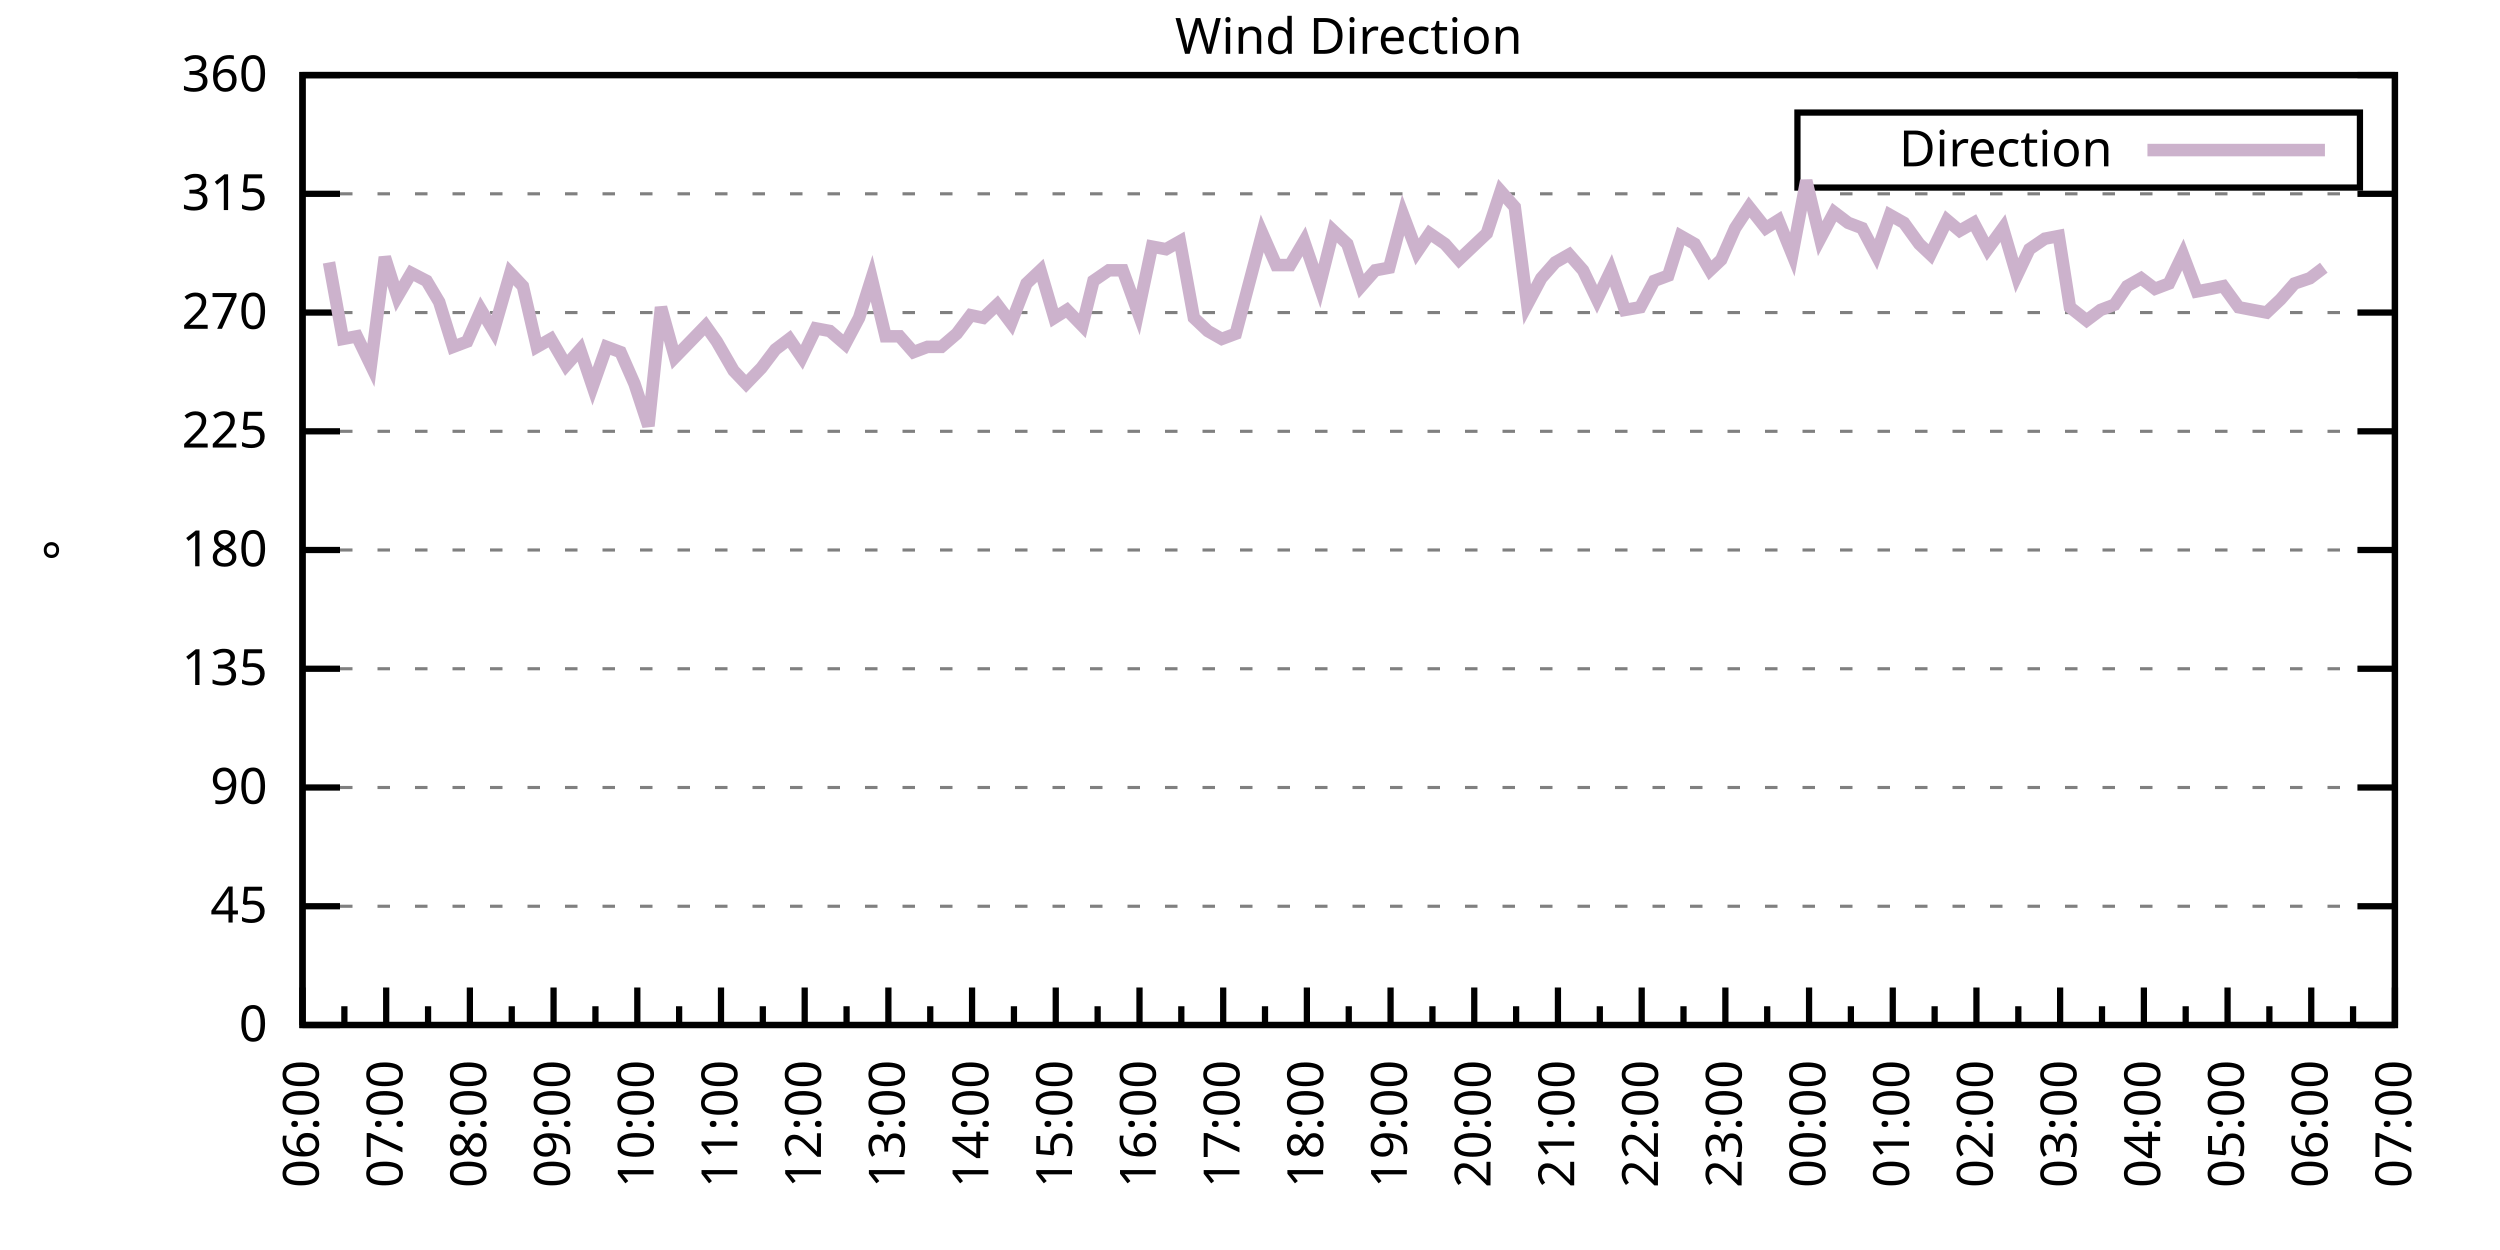
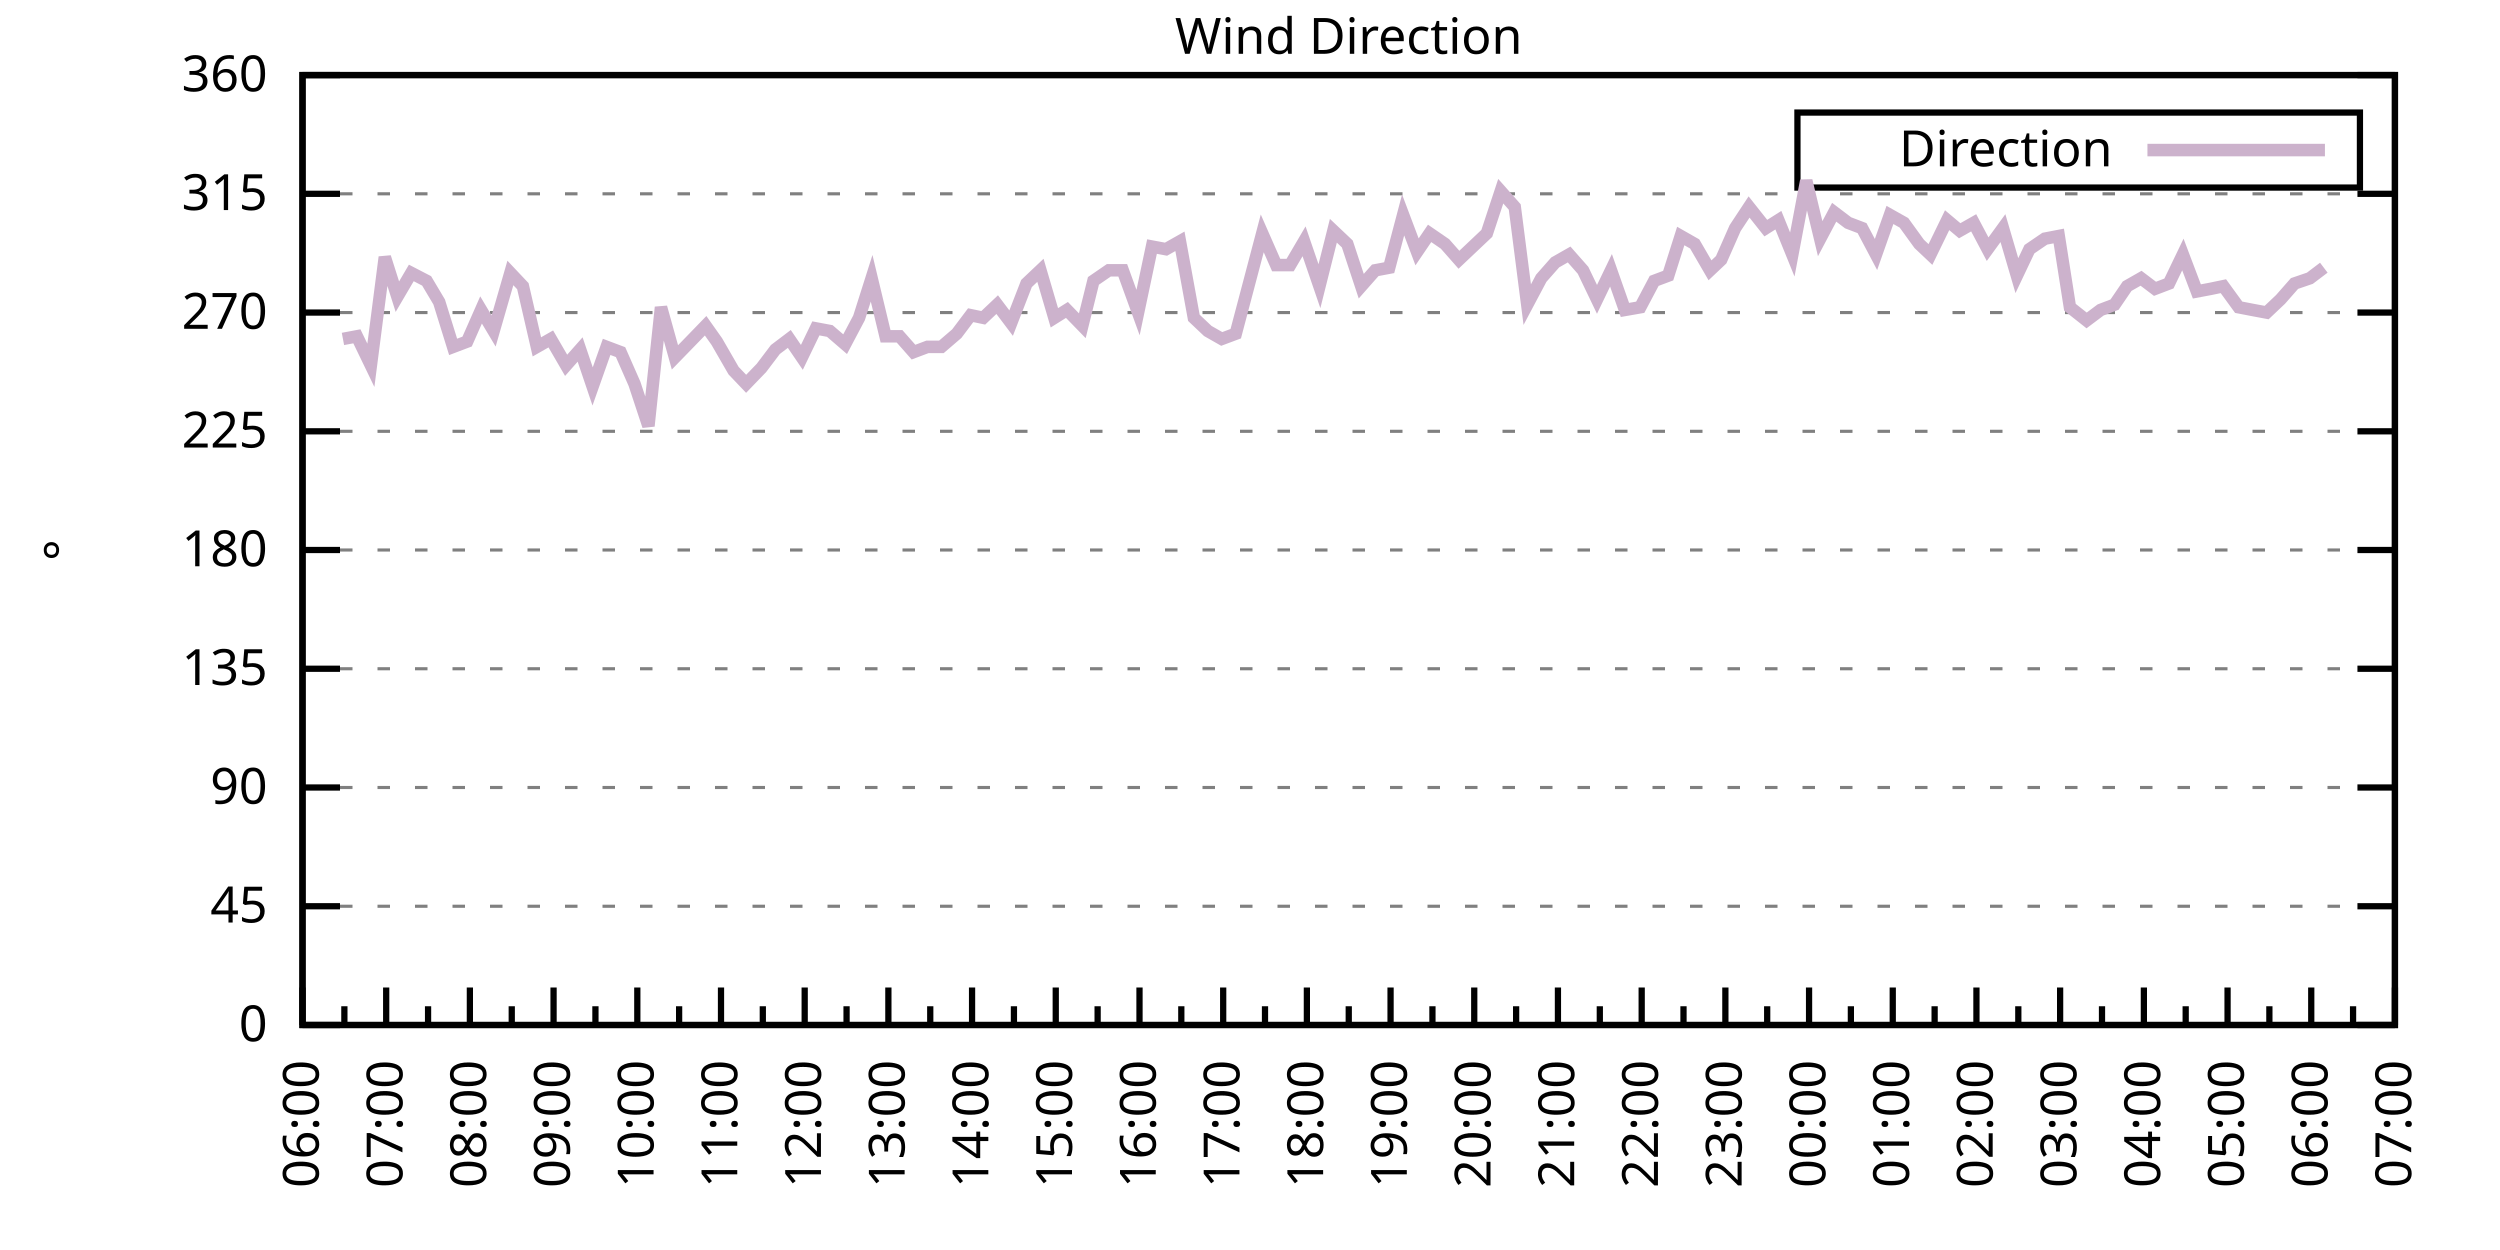
<svg xmlns="http://www.w3.org/2000/svg" xmlns:xlink="http://www.w3.org/1999/xlink" width="400" height="200" viewBox="0 0 400 200">
  <g id="gnuplot_canvas">
    <rect x="0" y="0" width="400" height="200" fill="none" />
    <defs>
      <circle id="gpDot" r="0.5" stroke-width="0.5" stroke="currentColor" />
      <path id="gpPt0" stroke-width="0.333" stroke="currentColor" d="M-1,0 h2 M0,-1 v2" />
      <path id="gpPt1" stroke-width="0.333" stroke="currentColor" d="M-1,-1 L1,1 M1,-1 L-1,1" />
      <path id="gpPt2" stroke-width="0.333" stroke="currentColor" d="M-1,0 L1,0 M0,-1 L0,1 M-1,-1 L1,1 M-1,1 L1,-1" />
      <rect id="gpPt3" stroke-width="0.333" stroke="currentColor" x="-1" y="-1" width="2" height="2" />
      <rect id="gpPt4" stroke-width="0.333" stroke="currentColor" fill="currentColor" x="-1" y="-1" width="2" height="2" />
      <circle id="gpPt5" stroke-width="0.333" stroke="currentColor" cx="0" cy="0" r="1" />
      <use xlink:href="#gpPt5" id="gpPt6" fill="currentColor" stroke="none" />
      <path id="gpPt7" stroke-width="0.333" stroke="currentColor" d="M0,-1.33 L-1.33,0.67 L1.33,0.67 z" />
      <use xlink:href="#gpPt7" id="gpPt8" fill="currentColor" stroke="none" />
      <use xlink:href="#gpPt7" id="gpPt9" stroke="currentColor" transform="rotate(180)" />
      <use xlink:href="#gpPt9" id="gpPt10" fill="currentColor" stroke="none" />
      <use xlink:href="#gpPt3" id="gpPt11" stroke="currentColor" transform="rotate(45)" />
      <use xlink:href="#gpPt11" id="gpPt12" fill="currentColor" stroke="none" />
      <path id="gpPt13" stroke-width="0.333" stroke="currentColor" d="M0,1.330 L1.265,0.411 L0.782,-1.067 L-0.782,-1.076 L-1.265,0.411 z" />
      <use xlink:href="#gpPt13" id="gpPt14" fill="currentColor" stroke="none" />
      <filter id="textbox" filterUnits="objectBoundingBox" x="0" y="0" height="1" width="1">
        <feFlood flood-color="white" flood-opacity="1" result="bgnd" />
        <feComposite in="SourceGraphic" in2="bgnd" operator="atop" />
      </filter>
      <filter id="greybox" filterUnits="objectBoundingBox" x="0" y="0" height="1" width="1">
        <feFlood flood-color="lightgrey" flood-opacity="1" result="grey" />
        <feComposite in="SourceGraphic" in2="grey" operator="atop" />
      </filter>
    </defs>
    <g fill="none" color="white" stroke="currentColor" stroke-width="1.00" stroke-linecap="butt" stroke-linejoin="miter">
</g>
    <g fill="none" color="black" stroke="currentColor" stroke-width="1.00" stroke-linecap="butt" stroke-linejoin="miter">
      <g stroke="none" shape-rendering="crispEdges">
        <polygon fill="rgb(255, 255, 255)" points="48.40,164.00 383.18,164.00 383.18,12.02 48.40,12.02 " />
      </g>
    </g>
    <g fill="none" color="black" stroke="currentColor" stroke-width="1.00" stroke-linecap="butt" stroke-linejoin="miter">
</g>
    <g fill="none" color="black" stroke="black" stroke-width="0.50" stroke-linecap="butt" stroke-linejoin="miter">
</g>
    <g fill="none" color="gray" stroke="currentColor" stroke-width="0.50" stroke-linecap="butt" stroke-linejoin="miter">
      <path stroke="gray" stroke-dasharray="2,4" class="gridline" d="M48.40,164.00 L383.19,164.00  " />
    </g>
    <g fill="none" color="gray" stroke="gray" stroke-width="1.00" stroke-linecap="butt" stroke-linejoin="miter">
</g>
    <g fill="none" color="black" stroke="currentColor" stroke-width="1.00" stroke-linecap="butt" stroke-linejoin="miter">
      <path stroke="black" d="M48.40,164.00 L54.40,164.00 M383.19,164.00 L377.19,164.00  " />
      <g transform="translate(42.80,166.60)" stroke="none" fill="black" font-family="Sans" font-size="8.00" text-anchor="end">
        <text>
          <tspan font-family="Sans"> 0</tspan>
        </text>
      </g>
    </g>
    <g fill="none" color="black" stroke="currentColor" stroke-width="1.00" stroke-linecap="butt" stroke-linejoin="miter">
</g>
    <g fill="none" color="black" stroke="black" stroke-width="0.50" stroke-linecap="butt" stroke-linejoin="miter">
</g>
    <g fill="none" color="gray" stroke="currentColor" stroke-width="0.50" stroke-linecap="butt" stroke-linejoin="miter">
      <path stroke="gray" stroke-dasharray="2,4" class="gridline" d="M48.40,145.00 L383.19,145.00  " />
    </g>
    <g fill="none" color="gray" stroke="gray" stroke-width="1.00" stroke-linecap="butt" stroke-linejoin="miter">
</g>
    <g fill="none" color="black" stroke="currentColor" stroke-width="1.00" stroke-linecap="butt" stroke-linejoin="miter">
      <path stroke="black" d="M48.40,145.00 L54.40,145.00 M383.19,145.00 L377.19,145.00  " />
      <g transform="translate(42.80,147.60)" stroke="none" fill="black" font-family="Sans" font-size="8.00" text-anchor="end">
        <text>
          <tspan font-family="Sans"> 45</tspan>
        </text>
      </g>
    </g>
    <g fill="none" color="black" stroke="currentColor" stroke-width="1.00" stroke-linecap="butt" stroke-linejoin="miter">
</g>
    <g fill="none" color="black" stroke="black" stroke-width="0.50" stroke-linecap="butt" stroke-linejoin="miter">
</g>
    <g fill="none" color="gray" stroke="currentColor" stroke-width="0.50" stroke-linecap="butt" stroke-linejoin="miter">
      <path stroke="gray" stroke-dasharray="2,4" class="gridline" d="M48.40,126.00 L383.19,126.00  " />
    </g>
    <g fill="none" color="gray" stroke="gray" stroke-width="1.00" stroke-linecap="butt" stroke-linejoin="miter">
</g>
    <g fill="none" color="black" stroke="currentColor" stroke-width="1.00" stroke-linecap="butt" stroke-linejoin="miter">
      <path stroke="black" d="M48.40,126.00 L54.40,126.00 M383.19,126.00 L377.19,126.00  " />
      <g transform="translate(42.80,128.60)" stroke="none" fill="black" font-family="Sans" font-size="8.00" text-anchor="end">
        <text>
          <tspan font-family="Sans"> 90</tspan>
        </text>
      </g>
    </g>
    <g fill="none" color="black" stroke="currentColor" stroke-width="1.00" stroke-linecap="butt" stroke-linejoin="miter">
</g>
    <g fill="none" color="black" stroke="black" stroke-width="0.50" stroke-linecap="butt" stroke-linejoin="miter">
</g>
    <g fill="none" color="gray" stroke="currentColor" stroke-width="0.50" stroke-linecap="butt" stroke-linejoin="miter">
      <path stroke="gray" stroke-dasharray="2,4" class="gridline" d="M48.40,107.00 L383.19,107.00  " />
    </g>
    <g fill="none" color="gray" stroke="gray" stroke-width="1.00" stroke-linecap="butt" stroke-linejoin="miter">
</g>
    <g fill="none" color="black" stroke="currentColor" stroke-width="1.00" stroke-linecap="butt" stroke-linejoin="miter">
      <path stroke="black" d="M48.40,107.00 L54.40,107.00 M383.19,107.00 L377.19,107.00  " />
      <g transform="translate(42.80,109.60)" stroke="none" fill="black" font-family="Sans" font-size="8.00" text-anchor="end">
        <text>
          <tspan font-family="Sans"> 135</tspan>
        </text>
      </g>
    </g>
    <g fill="none" color="black" stroke="currentColor" stroke-width="1.00" stroke-linecap="butt" stroke-linejoin="miter">
</g>
    <g fill="none" color="black" stroke="black" stroke-width="0.50" stroke-linecap="butt" stroke-linejoin="miter">
</g>
    <g fill="none" color="gray" stroke="currentColor" stroke-width="0.50" stroke-linecap="butt" stroke-linejoin="miter">
      <path stroke="gray" stroke-dasharray="2,4" class="gridline" d="M48.40,88.00 L383.19,88.00  " />
    </g>
    <g fill="none" color="gray" stroke="gray" stroke-width="1.00" stroke-linecap="butt" stroke-linejoin="miter">
</g>
    <g fill="none" color="black" stroke="currentColor" stroke-width="1.00" stroke-linecap="butt" stroke-linejoin="miter">
      <path stroke="black" d="M48.40,88.00 L54.40,88.00 M383.19,88.00 L377.19,88.00  " />
      <g transform="translate(42.80,90.60)" stroke="none" fill="black" font-family="Sans" font-size="8.00" text-anchor="end">
        <text>
          <tspan font-family="Sans"> 180</tspan>
        </text>
      </g>
    </g>
    <g fill="none" color="black" stroke="currentColor" stroke-width="1.00" stroke-linecap="butt" stroke-linejoin="miter">
</g>
    <g fill="none" color="black" stroke="black" stroke-width="0.50" stroke-linecap="butt" stroke-linejoin="miter">
</g>
    <g fill="none" color="gray" stroke="currentColor" stroke-width="0.50" stroke-linecap="butt" stroke-linejoin="miter">
      <path stroke="gray" stroke-dasharray="2,4" class="gridline" d="M48.40,69.01 L383.19,69.01  " />
    </g>
    <g fill="none" color="gray" stroke="gray" stroke-width="1.00" stroke-linecap="butt" stroke-linejoin="miter">
</g>
    <g fill="none" color="black" stroke="currentColor" stroke-width="1.00" stroke-linecap="butt" stroke-linejoin="miter">
      <path stroke="black" d="M48.40,69.01 L54.40,69.01 M383.19,69.01 L377.19,69.01  " />
      <g transform="translate(42.80,71.61)" stroke="none" fill="black" font-family="Sans" font-size="8.00" text-anchor="end">
        <text>
          <tspan font-family="Sans"> 225</tspan>
        </text>
      </g>
    </g>
    <g fill="none" color="black" stroke="currentColor" stroke-width="1.00" stroke-linecap="butt" stroke-linejoin="miter">
</g>
    <g fill="none" color="black" stroke="black" stroke-width="0.50" stroke-linecap="butt" stroke-linejoin="miter">
</g>
    <g fill="none" color="gray" stroke="currentColor" stroke-width="0.50" stroke-linecap="butt" stroke-linejoin="miter">
      <path stroke="gray" stroke-dasharray="2,4" class="gridline" d="M48.40,50.01 L383.19,50.01  " />
    </g>
    <g fill="none" color="gray" stroke="gray" stroke-width="1.00" stroke-linecap="butt" stroke-linejoin="miter">
</g>
    <g fill="none" color="black" stroke="currentColor" stroke-width="1.00" stroke-linecap="butt" stroke-linejoin="miter">
      <path stroke="black" d="M48.40,50.01 L54.40,50.01 M383.19,50.01 L377.19,50.01  " />
      <g transform="translate(42.80,52.61)" stroke="none" fill="black" font-family="Sans" font-size="8.00" text-anchor="end">
        <text>
          <tspan font-family="Sans"> 270</tspan>
        </text>
      </g>
    </g>
    <g fill="none" color="black" stroke="currentColor" stroke-width="1.00" stroke-linecap="butt" stroke-linejoin="miter">
</g>
    <g fill="none" color="black" stroke="black" stroke-width="0.50" stroke-linecap="butt" stroke-linejoin="miter">
</g>
    <g fill="none" color="gray" stroke="currentColor" stroke-width="0.50" stroke-linecap="butt" stroke-linejoin="miter">
      <path stroke="gray" stroke-dasharray="2,4" class="gridline" d="M48.40,31.01 L383.19,31.01  " />
    </g>
    <g fill="none" color="gray" stroke="gray" stroke-width="1.00" stroke-linecap="butt" stroke-linejoin="miter">
</g>
    <g fill="none" color="black" stroke="currentColor" stroke-width="1.00" stroke-linecap="butt" stroke-linejoin="miter">
      <path stroke="black" d="M48.40,31.01 L54.40,31.01 M383.19,31.01 L377.19,31.01  " />
      <g transform="translate(42.80,33.61)" stroke="none" fill="black" font-family="Sans" font-size="8.00" text-anchor="end">
        <text>
          <tspan font-family="Sans"> 315</tspan>
        </text>
      </g>
    </g>
    <g fill="none" color="black" stroke="currentColor" stroke-width="1.00" stroke-linecap="butt" stroke-linejoin="miter">
</g>
    <g fill="none" color="black" stroke="black" stroke-width="0.50" stroke-linecap="butt" stroke-linejoin="miter">
</g>
    <g fill="none" color="gray" stroke="currentColor" stroke-width="0.50" stroke-linecap="butt" stroke-linejoin="miter">
      <path stroke="gray" stroke-dasharray="2,4" class="gridline" d="M48.40,12.01 L383.19,12.01  " />
    </g>
    <g fill="none" color="gray" stroke="gray" stroke-width="1.00" stroke-linecap="butt" stroke-linejoin="miter">
</g>
    <g fill="none" color="black" stroke="currentColor" stroke-width="1.00" stroke-linecap="butt" stroke-linejoin="miter">
      <path stroke="black" d="M48.40,12.01 L54.40,12.01 M383.19,12.01 L377.19,12.01  " />
      <g transform="translate(42.80,14.61)" stroke="none" fill="black" font-family="Sans" font-size="8.00" text-anchor="end">
        <text>
          <tspan font-family="Sans"> 360</tspan>
        </text>
      </g>
    </g>
    <g fill="none" color="black" stroke="currentColor" stroke-width="1.00" stroke-linecap="butt" stroke-linejoin="miter">
      <path stroke="black" d="M48.40,164.00 L48.40,158.00  " />
      <g transform="translate(51.00,169.60) rotate(270)" stroke="none" fill="black" font-family="Sans" font-size="8.00" text-anchor="end">
        <text>
          <tspan font-family="Sans">06:00</tspan>
        </text>
      </g>
    </g>
    <g fill="none" color="black" stroke="currentColor" stroke-width="1.00" stroke-linecap="butt" stroke-linejoin="miter">
      <path stroke="black" d="M55.10,164.00 L55.10,161.00 M61.79,164.00 L61.79,158.00  " />
      <g transform="translate(64.39,169.60) rotate(270)" stroke="none" fill="black" font-family="Sans" font-size="8.00" text-anchor="end">
        <text>
          <tspan font-family="Sans">07:00</tspan>
        </text>
      </g>
    </g>
    <g fill="none" color="black" stroke="currentColor" stroke-width="1.00" stroke-linecap="butt" stroke-linejoin="miter">
      <path stroke="black" d="M68.49,164.00 L68.49,161.00 M75.18,164.00 L75.18,158.00  " />
      <g transform="translate(77.78,169.60) rotate(270)" stroke="none" fill="black" font-family="Sans" font-size="8.00" text-anchor="end">
        <text>
          <tspan font-family="Sans">08:00</tspan>
        </text>
      </g>
    </g>
    <g fill="none" color="black" stroke="currentColor" stroke-width="1.00" stroke-linecap="butt" stroke-linejoin="miter">
      <path stroke="black" d="M81.88,164.00 L81.88,161.00 M88.57,164.00 L88.57,158.00  " />
      <g transform="translate(91.17,169.60) rotate(270)" stroke="none" fill="black" font-family="Sans" font-size="8.00" text-anchor="end">
        <text>
          <tspan font-family="Sans">09:00</tspan>
        </text>
      </g>
    </g>
    <g fill="none" color="black" stroke="currentColor" stroke-width="1.00" stroke-linecap="butt" stroke-linejoin="miter">
      <path stroke="black" d="M95.27,164.00 L95.27,161.00 M101.97,164.00 L101.97,158.00  " />
      <g transform="translate(104.57,169.60) rotate(270)" stroke="none" fill="black" font-family="Sans" font-size="8.00" text-anchor="end">
        <text>
          <tspan font-family="Sans">10:00</tspan>
        </text>
      </g>
    </g>
    <g fill="none" color="black" stroke="currentColor" stroke-width="1.00" stroke-linecap="butt" stroke-linejoin="miter">
      <path stroke="black" d="M108.66,164.00 L108.66,161.00 M115.36,164.00 L115.36,158.00  " />
      <g transform="translate(117.96,169.60) rotate(270)" stroke="none" fill="black" font-family="Sans" font-size="8.00" text-anchor="end">
        <text>
          <tspan font-family="Sans">11:00</tspan>
        </text>
      </g>
    </g>
    <g fill="none" color="black" stroke="currentColor" stroke-width="1.00" stroke-linecap="butt" stroke-linejoin="miter">
      <path stroke="black" d="M122.05,164.00 L122.05,161.00 M128.75,164.00 L128.75,158.00  " />
      <g transform="translate(131.35,169.60) rotate(270)" stroke="none" fill="black" font-family="Sans" font-size="8.00" text-anchor="end">
        <text>
          <tspan font-family="Sans">12:00</tspan>
        </text>
      </g>
    </g>
    <g fill="none" color="black" stroke="currentColor" stroke-width="1.00" stroke-linecap="butt" stroke-linejoin="miter">
      <path stroke="black" d="M135.45,164.00 L135.45,161.00 M142.14,164.00 L142.14,158.00  " />
      <g transform="translate(144.74,169.60) rotate(270)" stroke="none" fill="black" font-family="Sans" font-size="8.00" text-anchor="end">
        <text>
          <tspan font-family="Sans">13:00</tspan>
        </text>
      </g>
    </g>
    <g fill="none" color="black" stroke="currentColor" stroke-width="1.00" stroke-linecap="butt" stroke-linejoin="miter">
      <path stroke="black" d="M148.84,164.00 L148.84,161.00 M155.53,164.00 L155.53,158.00  " />
      <g transform="translate(158.13,169.60) rotate(270)" stroke="none" fill="black" font-family="Sans" font-size="8.00" text-anchor="end">
        <text>
          <tspan font-family="Sans">14:00</tspan>
        </text>
      </g>
    </g>
    <g fill="none" color="black" stroke="currentColor" stroke-width="1.00" stroke-linecap="butt" stroke-linejoin="miter">
      <path stroke="black" d="M162.23,164.00 L162.23,161.00 M168.92,164.00 L168.92,158.00  " />
      <g transform="translate(171.52,169.60) rotate(270)" stroke="none" fill="black" font-family="Sans" font-size="8.00" text-anchor="end">
        <text>
          <tspan font-family="Sans">15:00</tspan>
        </text>
      </g>
    </g>
    <g fill="none" color="black" stroke="currentColor" stroke-width="1.00" stroke-linecap="butt" stroke-linejoin="miter">
      <path stroke="black" d="M175.62,164.00 L175.62,161.00 M182.32,164.00 L182.32,158.00  " />
      <g transform="translate(184.92,169.60) rotate(270)" stroke="none" fill="black" font-family="Sans" font-size="8.00" text-anchor="end">
        <text>
          <tspan font-family="Sans">16:00</tspan>
        </text>
      </g>
    </g>
    <g fill="none" color="black" stroke="currentColor" stroke-width="1.00" stroke-linecap="butt" stroke-linejoin="miter">
      <path stroke="black" d="M189.01,164.00 L189.01,161.00 M195.71,164.00 L195.71,158.00  " />
      <g transform="translate(198.31,169.60) rotate(270)" stroke="none" fill="black" font-family="Sans" font-size="8.00" text-anchor="end">
        <text>
          <tspan font-family="Sans">17:00</tspan>
        </text>
      </g>
    </g>
    <g fill="none" color="black" stroke="currentColor" stroke-width="1.00" stroke-linecap="butt" stroke-linejoin="miter">
      <path stroke="black" d="M202.40,164.00 L202.40,161.00 M209.10,164.00 L209.10,158.00  " />
      <g transform="translate(211.70,169.60) rotate(270)" stroke="none" fill="black" font-family="Sans" font-size="8.00" text-anchor="end">
        <text>
          <tspan font-family="Sans">18:00</tspan>
        </text>
      </g>
    </g>
    <g fill="none" color="black" stroke="currentColor" stroke-width="1.00" stroke-linecap="butt" stroke-linejoin="miter">
      <path stroke="black" d="M215.80,164.00 L215.80,161.00 M222.49,164.00 L222.49,158.00  " />
      <g transform="translate(225.09,169.60) rotate(270)" stroke="none" fill="black" font-family="Sans" font-size="8.00" text-anchor="end">
        <text>
          <tspan font-family="Sans">19:00</tspan>
        </text>
      </g>
    </g>
    <g fill="none" color="black" stroke="currentColor" stroke-width="1.00" stroke-linecap="butt" stroke-linejoin="miter">
      <path stroke="black" d="M229.19,164.00 L229.19,161.00 M235.88,164.00 L235.88,158.00  " />
      <g transform="translate(238.48,169.60) rotate(270)" stroke="none" fill="black" font-family="Sans" font-size="8.00" text-anchor="end">
        <text>
          <tspan font-family="Sans">20:00</tspan>
        </text>
      </g>
    </g>
    <g fill="none" color="black" stroke="currentColor" stroke-width="1.00" stroke-linecap="butt" stroke-linejoin="miter">
      <path stroke="black" d="M242.58,164.00 L242.58,161.00 M249.27,164.00 L249.27,158.00  " />
      <g transform="translate(251.87,169.60) rotate(270)" stroke="none" fill="black" font-family="Sans" font-size="8.00" text-anchor="end">
        <text>
          <tspan font-family="Sans">21:00</tspan>
        </text>
      </g>
    </g>
    <g fill="none" color="black" stroke="currentColor" stroke-width="1.00" stroke-linecap="butt" stroke-linejoin="miter">
      <path stroke="black" d="M255.97,164.00 L255.97,161.00 M262.67,164.00 L262.67,158.00  " />
      <g transform="translate(265.27,169.60) rotate(270)" stroke="none" fill="black" font-family="Sans" font-size="8.00" text-anchor="end">
        <text>
          <tspan font-family="Sans">22:00</tspan>
        </text>
      </g>
    </g>
    <g fill="none" color="black" stroke="currentColor" stroke-width="1.00" stroke-linecap="butt" stroke-linejoin="miter">
      <path stroke="black" d="M269.36,164.00 L269.36,161.00 M276.06,164.00 L276.06,158.00  " />
      <g transform="translate(278.66,169.60) rotate(270)" stroke="none" fill="black" font-family="Sans" font-size="8.00" text-anchor="end">
        <text>
          <tspan font-family="Sans">23:00</tspan>
        </text>
      </g>
    </g>
    <g fill="none" color="black" stroke="currentColor" stroke-width="1.00" stroke-linecap="butt" stroke-linejoin="miter">
      <path stroke="black" d="M282.75,164.00 L282.75,161.00 M289.45,164.00 L289.45,158.00  " />
      <g transform="translate(292.05,169.60) rotate(270)" stroke="none" fill="black" font-family="Sans" font-size="8.00" text-anchor="end">
        <text>
          <tspan font-family="Sans">00:00</tspan>
        </text>
      </g>
    </g>
    <g fill="none" color="black" stroke="currentColor" stroke-width="1.00" stroke-linecap="butt" stroke-linejoin="miter">
      <path stroke="black" d="M296.14,164.00 L296.14,161.00 M302.84,164.00 L302.84,158.00  " />
      <g transform="translate(305.44,169.60) rotate(270)" stroke="none" fill="black" font-family="Sans" font-size="8.00" text-anchor="end">
        <text>
          <tspan font-family="Sans">01:00</tspan>
        </text>
      </g>
    </g>
    <g fill="none" color="black" stroke="currentColor" stroke-width="1.00" stroke-linecap="butt" stroke-linejoin="miter">
      <path stroke="black" d="M309.54,164.00 L309.54,161.00 M316.23,164.00 L316.23,158.00  " />
      <g transform="translate(318.83,169.60) rotate(270)" stroke="none" fill="black" font-family="Sans" font-size="8.00" text-anchor="end">
        <text>
          <tspan font-family="Sans">02:00</tspan>
        </text>
      </g>
    </g>
    <g fill="none" color="black" stroke="currentColor" stroke-width="1.00" stroke-linecap="butt" stroke-linejoin="miter">
      <path stroke="black" d="M322.93,164.00 L322.93,161.00 M329.62,164.00 L329.62,158.00  " />
      <g transform="translate(332.22,169.60) rotate(270)" stroke="none" fill="black" font-family="Sans" font-size="8.00" text-anchor="end">
        <text>
          <tspan font-family="Sans">03:00</tspan>
        </text>
      </g>
    </g>
    <g fill="none" color="black" stroke="currentColor" stroke-width="1.00" stroke-linecap="butt" stroke-linejoin="miter">
      <path stroke="black" d="M336.32,164.00 L336.32,161.00 M343.02,164.00 L343.02,158.00  " />
      <g transform="translate(345.62,169.60) rotate(270)" stroke="none" fill="black" font-family="Sans" font-size="8.00" text-anchor="end">
        <text>
          <tspan font-family="Sans">04:00</tspan>
        </text>
      </g>
    </g>
    <g fill="none" color="black" stroke="currentColor" stroke-width="1.00" stroke-linecap="butt" stroke-linejoin="miter">
      <path stroke="black" d="M349.71,164.00 L349.71,161.00 M356.41,164.00 L356.41,158.00  " />
      <g transform="translate(359.01,169.60) rotate(270)" stroke="none" fill="black" font-family="Sans" font-size="8.00" text-anchor="end">
        <text>
          <tspan font-family="Sans">05:00</tspan>
        </text>
      </g>
    </g>
    <g fill="none" color="black" stroke="currentColor" stroke-width="1.00" stroke-linecap="butt" stroke-linejoin="miter">
      <path stroke="black" d="M363.10,164.00 L363.10,161.00 M369.80,164.00 L369.80,158.00  " />
      <g transform="translate(372.40,169.60) rotate(270)" stroke="none" fill="black" font-family="Sans" font-size="8.00" text-anchor="end">
        <text>
          <tspan font-family="Sans">06:00</tspan>
        </text>
      </g>
    </g>
    <g fill="none" color="black" stroke="currentColor" stroke-width="1.00" stroke-linecap="butt" stroke-linejoin="miter">
      <path stroke="black" d="M376.49,164.00 L376.49,161.00 M383.19,164.00 L383.19,158.00  " />
      <g transform="translate(385.79,169.60) rotate(270)" stroke="none" fill="black" font-family="Sans" font-size="8.00" text-anchor="end">
        <text>
          <tspan font-family="Sans">07:00</tspan>
        </text>
      </g>
    </g>
    <g fill="none" color="black" stroke="currentColor" stroke-width="1.00" stroke-linecap="butt" stroke-linejoin="miter">
</g>
    <g fill="none" color="black" stroke="currentColor" stroke-width="1.00" stroke-linecap="butt" stroke-linejoin="miter">
      <path stroke="black" d="M48.40,12.01 L48.40,164.00 L383.19,164.00 L383.19,12.01 L48.40,12.01 Z  " />
    </g>
    <g fill="none" color="black" stroke="currentColor" stroke-width="1.00" stroke-linecap="butt" stroke-linejoin="miter">
      <g transform="translate(12.80,88.01) rotate(270)" stroke="none" fill="black" font-family="Sans" font-size="8.00" text-anchor="middle">
        <text>
          <tspan font-family="Sans">°</tspan>
        </text>
      </g>
    </g>
    <g fill="none" color="black" stroke="currentColor" stroke-width="1.00" stroke-linecap="butt" stroke-linejoin="miter">
</g>
    <g fill="none" color="black" stroke="currentColor" stroke-width="1.00" stroke-linecap="butt" stroke-linejoin="miter">
      <path stroke="black" d="M287.59,30.01 L287.59,18.01 L377.59,18.01 L377.59,30.01 L287.59,30.01 Z  " />
    </g>
    <g id="Wind_direction_plot_1">
      <g fill="none" color="white" stroke="black" stroke-width="2.00" stroke-linecap="butt" stroke-linejoin="miter">
</g>
      <g fill="none" color="black" stroke="currentColor" stroke-width="2.00" stroke-linecap="butt" stroke-linejoin="miter">
        <g transform="translate(337.99,26.61)" stroke="none" fill="black" font-family="Sans" font-size="8.00" text-anchor="end">
          <text>
            <tspan font-family="Sans">Direction</tspan>
          </text>
        </g>
      </g>
      <g fill="none" color="black" stroke="currentColor" stroke-width="2.00" stroke-linecap="butt" stroke-linejoin="miter">
-         <path stroke="rgb(204, 178, 204)" d="M343.59,24.01 L371.99,24.01 M52.64,41.99 L54.87,54.23 L57.10,53.81 L59.34,58.45 L61.57,41.14 L63.58,47.47   L65.81,43.67 L68.26,44.94 L70.27,48.32 L72.50,55.50 L74.74,54.65 L76.97,49.59 L78.98,52.96 L81.66,43.67   L83.66,45.79 L85.90,55.50 L88.13,54.23 L90.58,58.45 L92.82,55.92 L94.82,61.83 L97.06,55.50 L99.29,56.34   L101.52,61.41 L103.75,68.16 L105.76,49.16 L107.99,57.18 L110.45,54.65 L112.90,52.12 L114.69,54.65 L117.37,59.30   L119.38,61.41 L121.83,58.87 L124.06,55.92 L126.29,54.23 L128.30,57.18 L130.54,52.54 L132.77,52.96 L135.22,55.07   L137.45,50.85 L139.46,44.52 L141.69,53.81 L143.93,53.81 L146.16,56.34 L148.39,55.50 L150.62,55.50 L153.08,53.39   L155.31,50.43 L157.32,50.85 L159.55,48.74 L161.78,51.70 L164.24,45.36 L166.47,43.25 L168.70,50.85 L170.71,49.59   L173.17,52.12 L174.95,44.94 L177.41,43.25 L179.64,43.25 L182.09,50.01 L184.32,39.45 L186.56,39.87 L188.79,38.61   L191.02,50.85 L193.25,52.96 L195.48,54.23 L197.72,53.39 L199.73,45.79 L201.96,37.34 L204.19,42.41 L206.42,42.41   L208.65,38.61 L211.11,45.79 L213.34,36.92 L215.57,39.03 L217.80,45.79 L220.04,43.25 L222.27,42.83 L224.50,34.39   L226.73,40.30 L228.74,37.34 L231.20,39.03 L233.43,41.56 L235.66,39.45 L237.89,37.34 L240.12,30.59 L242.36,33.12   L244.36,48.74 L246.60,44.52 L248.83,41.99 L251.06,40.72 L253.29,43.25 L255.52,47.90 L257.76,43.25 L259.99,49.59   L262.44,49.16 L264.67,44.94 L266.91,44.10 L268.92,37.76 L271.15,39.03 L273.60,43.25 L275.39,41.56 L277.62,36.50   L279.85,33.12 L282.53,36.50 L284.54,35.23 L286.77,40.72 L289.00,28.90 L291.23,38.19 L293.47,33.96 L295.70,35.65   L297.93,36.50 L300.16,40.72 L302.39,34.39 L304.63,35.65 L307.08,39.03 L308.87,40.72 L311.54,35.23 L313.55,36.92   L315.79,35.65 L318.02,39.87 L320.47,36.50 L322.70,44.10 L324.71,39.87 L327.17,38.19 L329.40,37.76 L331.19,49.16   L333.86,51.27 L336.10,49.59 L338.33,48.74 L340.34,45.79 L342.57,44.52 L344.80,46.21 L347.03,45.36 L349.26,40.72   L351.50,46.63 L353.73,46.21 L355.74,45.79 L358.19,49.16 L360.42,49.59 L362.66,50.01 L364.89,47.90 L367.12,45.36   L369.58,44.52 L371.81,42.83  " />
+         <path stroke="rgb(204, 178, 204)" d="M343.59,24.01 L371.99,24.01 M54.87,54.23 L57.10,53.81 L59.34,58.45 L61.57,41.14 L63.58,47.47 L65.81,43.67   L68.26,44.94 L70.27,48.32 L72.50,55.50 L74.74,54.65 L76.97,49.59 L78.98,52.96 L81.66,43.67 L83.66,45.79   L85.90,55.50 L88.13,54.23 L90.58,58.45 L92.82,55.92 L94.82,61.83 L97.06,55.50 L99.29,56.34 L101.52,61.41   L103.75,68.16 L105.76,49.16 L107.99,57.18 L110.45,54.65 L112.90,52.12 L114.69,54.65 L117.37,59.30 L119.38,61.41   L121.83,58.87 L124.06,55.92 L126.29,54.23 L128.30,57.18 L130.54,52.54 L132.77,52.96 L135.22,55.07 L137.45,50.85   L139.46,44.52 L141.69,53.81 L143.93,53.81 L146.16,56.34 L148.39,55.50 L150.62,55.50 L153.08,53.39 L155.31,50.43   L157.32,50.85 L159.55,48.74 L161.78,51.70 L164.24,45.36 L166.47,43.25 L168.70,50.85 L170.71,49.59 L173.17,52.12   L174.95,44.94 L177.41,43.25 L179.64,43.25 L182.09,50.01 L184.32,39.45 L186.56,39.87 L188.79,38.61 L191.02,50.85   L193.25,52.96 L195.48,54.23 L197.72,53.39 L199.73,45.79 L201.96,37.34 L204.19,42.41 L206.42,42.41 L208.65,38.61   L211.11,45.79 L213.34,36.92 L215.57,39.03 L217.80,45.79 L220.04,43.25 L222.27,42.83 L224.50,34.39 L226.73,40.30   L228.74,37.34 L231.20,39.03 L233.43,41.56 L235.66,39.45 L237.89,37.34 L240.12,30.59 L242.36,33.12 L244.36,48.74   L246.60,44.52 L248.83,41.99 L251.06,40.72 L253.29,43.25 L255.52,47.90 L257.76,43.25 L259.99,49.59 L262.44,49.16   L264.67,44.94 L266.91,44.10 L268.92,37.76 L271.15,39.03 L273.60,43.25 L275.39,41.56 L277.62,36.50 L279.85,33.12   L282.53,36.50 L284.54,35.23 L286.77,40.72 L289.00,28.90 L291.23,38.19 L293.47,33.96 L295.70,35.65 L297.93,36.50   L300.16,40.72 L302.39,34.39 L304.63,35.65 L307.08,39.03 L308.87,40.72 L311.54,35.23 L313.55,36.92 L315.79,35.65   L318.02,39.87 L320.47,36.50 L322.70,44.10 L324.71,39.87 L327.17,38.19 L329.40,37.76 L331.19,49.16 L333.86,51.27   L336.10,49.59 L338.33,48.74 L340.34,45.79 L342.57,44.52 L344.80,46.21 L347.03,45.36 L349.26,40.72 L351.50,46.63   L353.73,46.21 L355.74,45.79 L358.19,49.16 L360.42,49.59 L362.66,50.01 L364.89,47.90 L367.12,45.36 L369.58,44.52   L371.81,42.83  " />
      </g>
    </g>
    <g fill="none" color="black" stroke="currentColor" stroke-width="2.00" stroke-linecap="butt" stroke-linejoin="miter">
</g>
    <g fill="none" color="black" stroke="black" stroke-width="1.00" stroke-linecap="butt" stroke-linejoin="miter">
</g>
    <g fill="none" color="black" stroke="currentColor" stroke-width="1.00" stroke-linecap="butt" stroke-linejoin="miter">
      <path stroke="black" d="M48.40,12.01 L48.40,164.00 L383.19,164.00 L383.19,12.01 L48.40,12.01 Z  " />
    </g>
    <g fill="none" color="black" stroke="currentColor" stroke-width="1.00" stroke-linecap="butt" stroke-linejoin="miter">
      <g transform="translate(215.79,8.61)" stroke="none" fill="black" font-family="Sans" font-size="8.00" text-anchor="middle">
        <text>
          <tspan font-family="Sans">Wind Direction</tspan>
        </text>
      </g>
    </g>
    <g fill="none" color="black" stroke="currentColor" stroke-width="1.00" stroke-linecap="butt" stroke-linejoin="miter">
</g>
  </g>
</svg>
